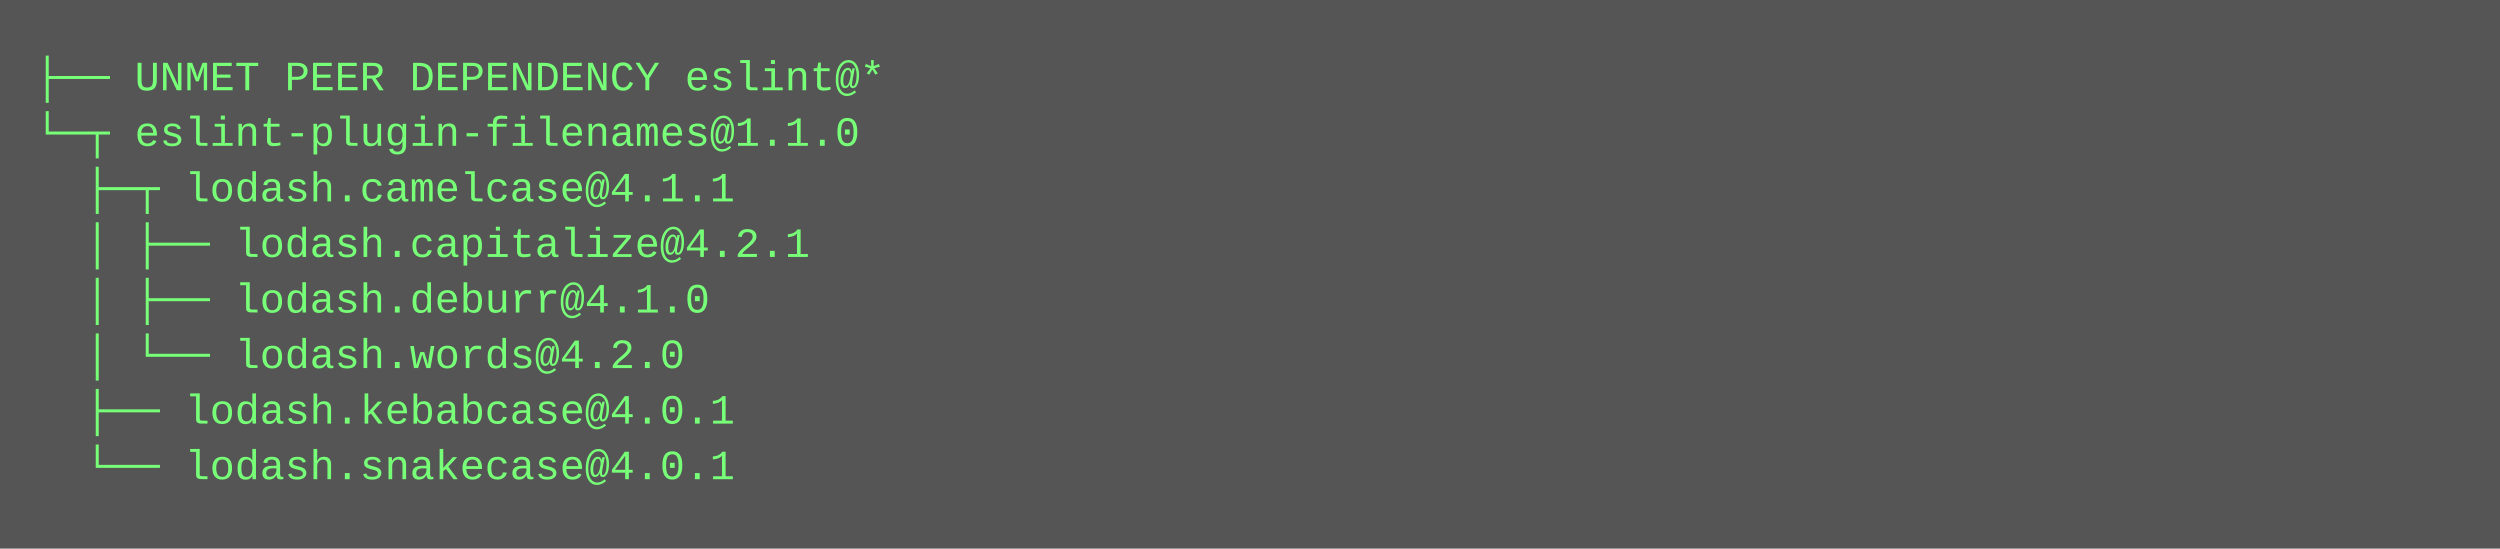
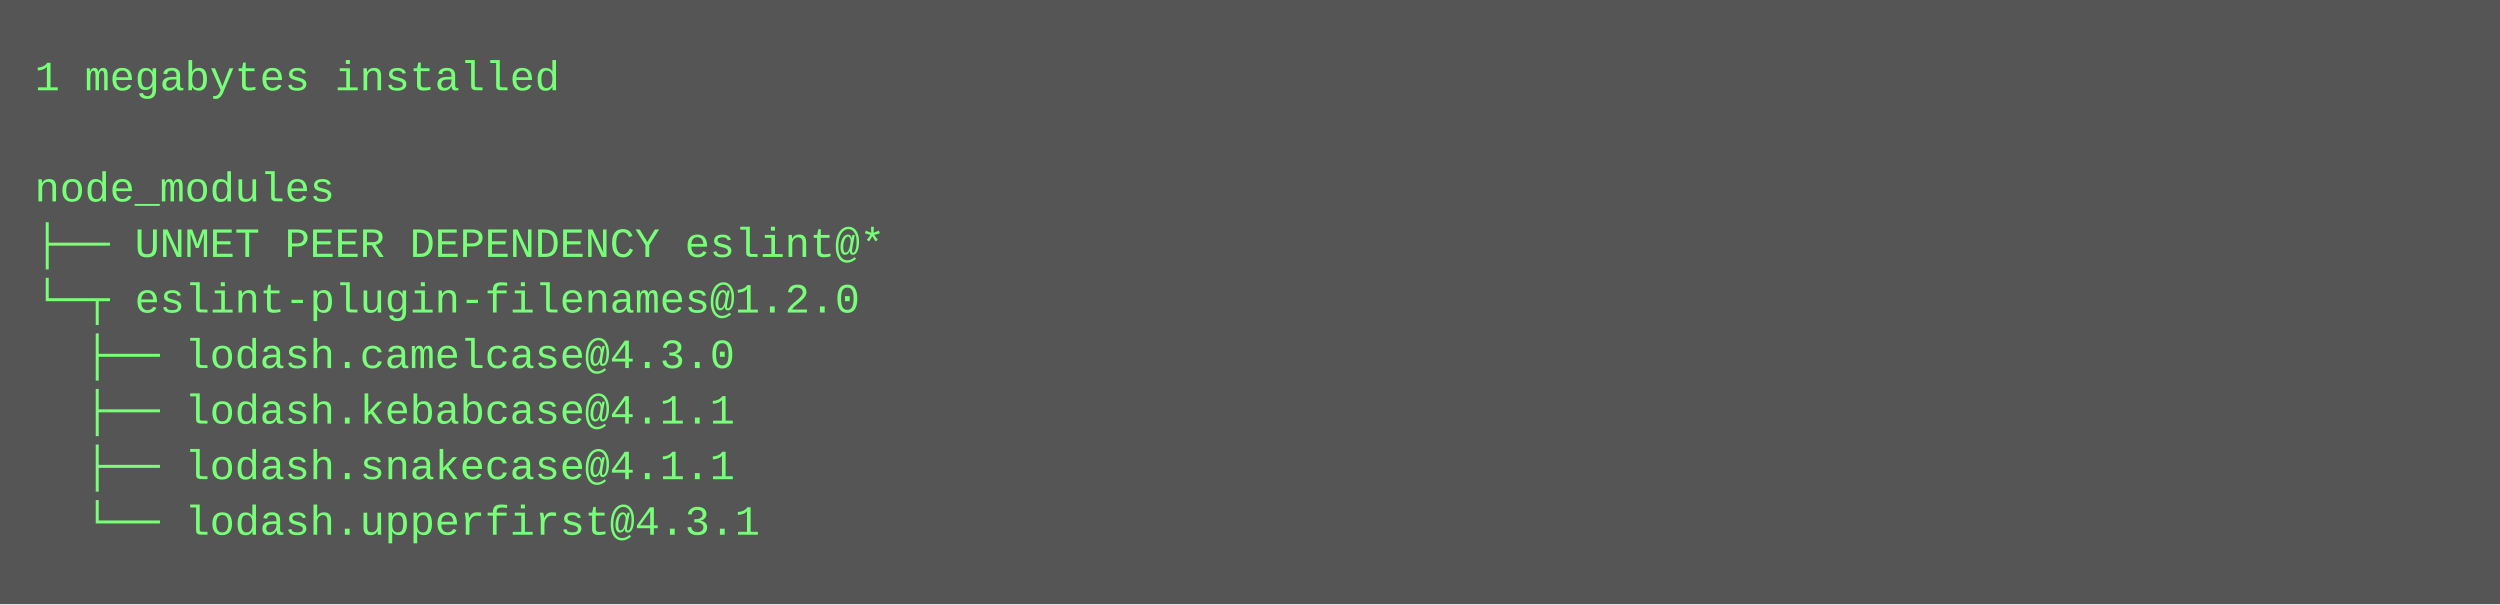
- <svg xmlns="http://www.w3.org/2000/svg" height="158" width="720">
-   <rect height="158" fill="#555" width="720" />
+ <svg xmlns="http://www.w3.org/2000/svg" height="174" width="720">
+   <rect height="174" fill="#555" width="720" />
  <text fill="#7f7" font-family="Courier New" font-size="12" xml:space="preserve">
-     <tspan x="10" y="26">├── UNMET PEER DEPENDENCY eslint@*</tspan>
-     <tspan x="10" y="42">└─┬ eslint-plugin-filenames@1.1.0 </tspan>
-     <tspan x="10" y="58">  ├─┬ lodash.camelcase@4.1.1 </tspan>
-     <tspan x="10" y="74">  │ ├── lodash.capitalize@4.2.1 </tspan>
-     <tspan x="10" y="90">  │ ├── lodash.deburr@4.1.0 </tspan>
-     <tspan x="10" y="106">  │ └── lodash.words@4.2.0 </tspan>
-     <tspan x="10" y="122">  ├── lodash.kebabcase@4.0.1 </tspan>
-     <tspan x="10" y="138">  └── lodash.snakecase@4.0.1</tspan>
+     <tspan x="10" y="26">1 megabytes installed</tspan>
+     <tspan x="10" y="42" />
+     <tspan x="10" y="58">node_modules</tspan>
+     <tspan x="10" y="74">├── UNMET PEER DEPENDENCY eslint@*</tspan>
+     <tspan x="10" y="90">└─┬ eslint-plugin-filenames@1.2.0 </tspan>
+     <tspan x="10" y="106">  ├── lodash.camelcase@4.3.0 </tspan>
+     <tspan x="10" y="122">  ├── lodash.kebabcase@4.1.1 </tspan>
+     <tspan x="10" y="138">  ├── lodash.snakecase@4.1.1 </tspan>
+     <tspan x="10" y="154">  └── lodash.upperfirst@4.3.1</tspan>
  </text>
</svg>
